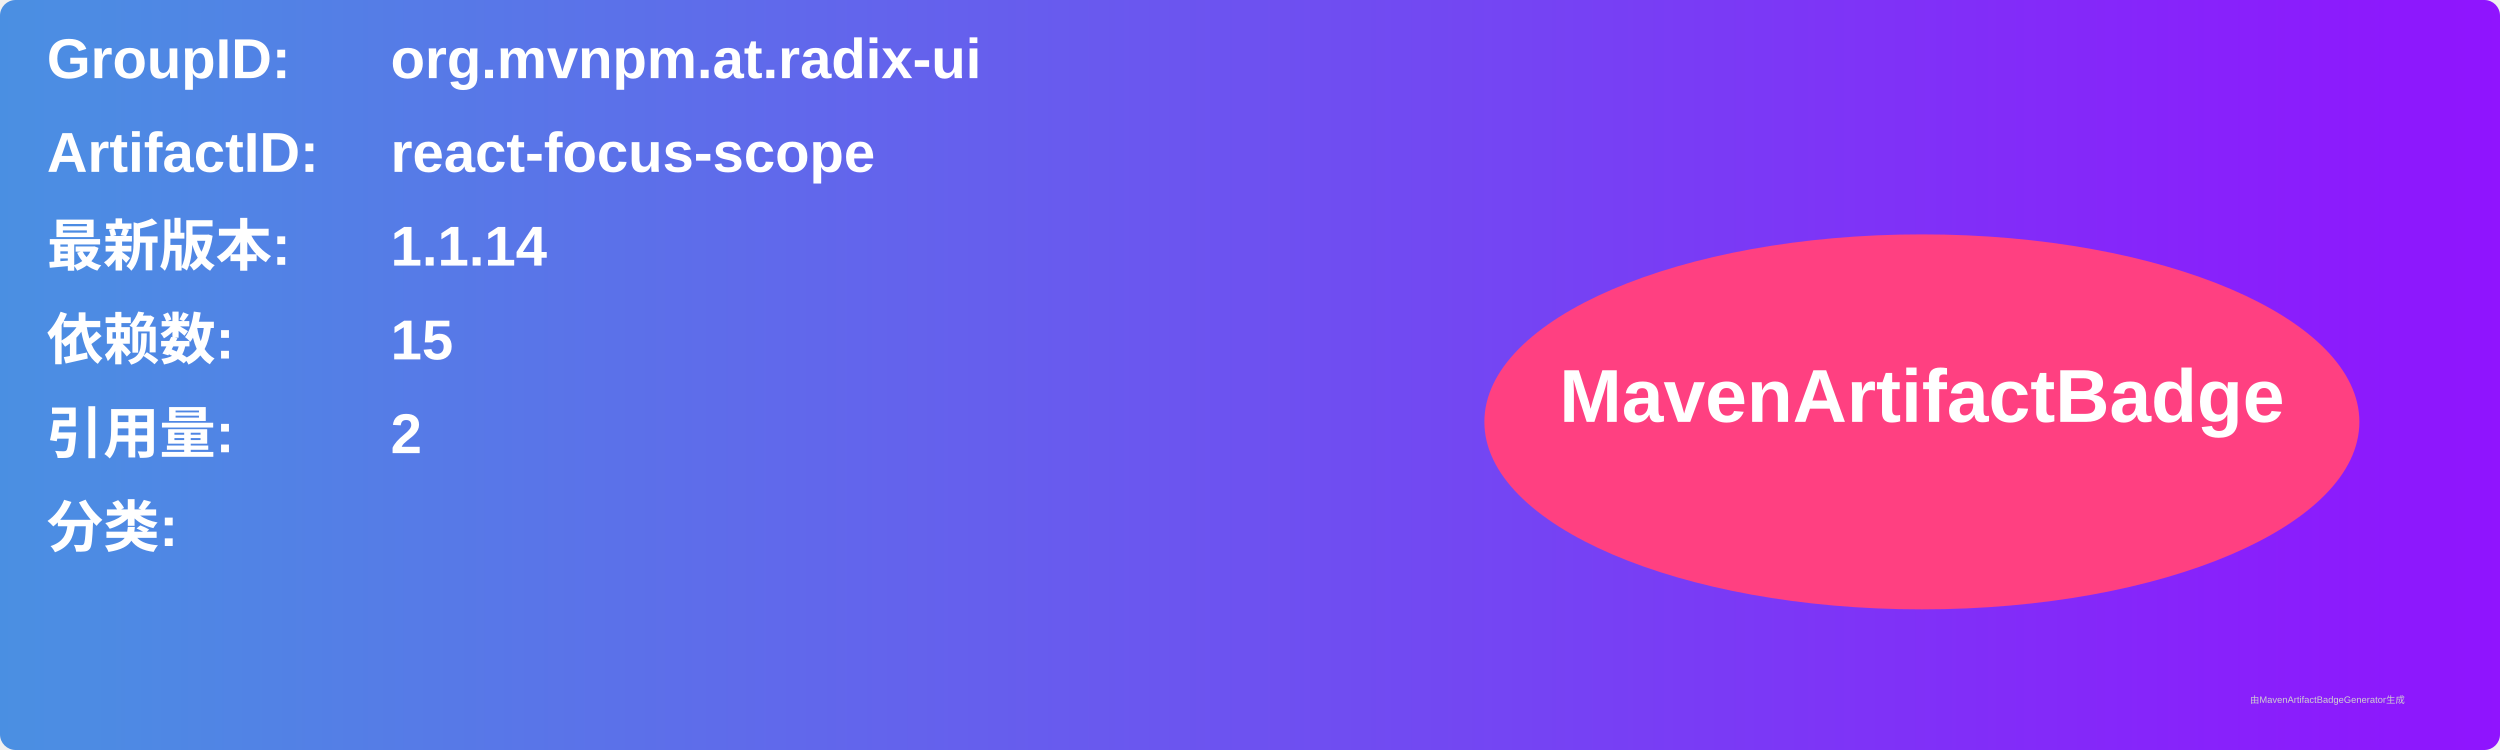
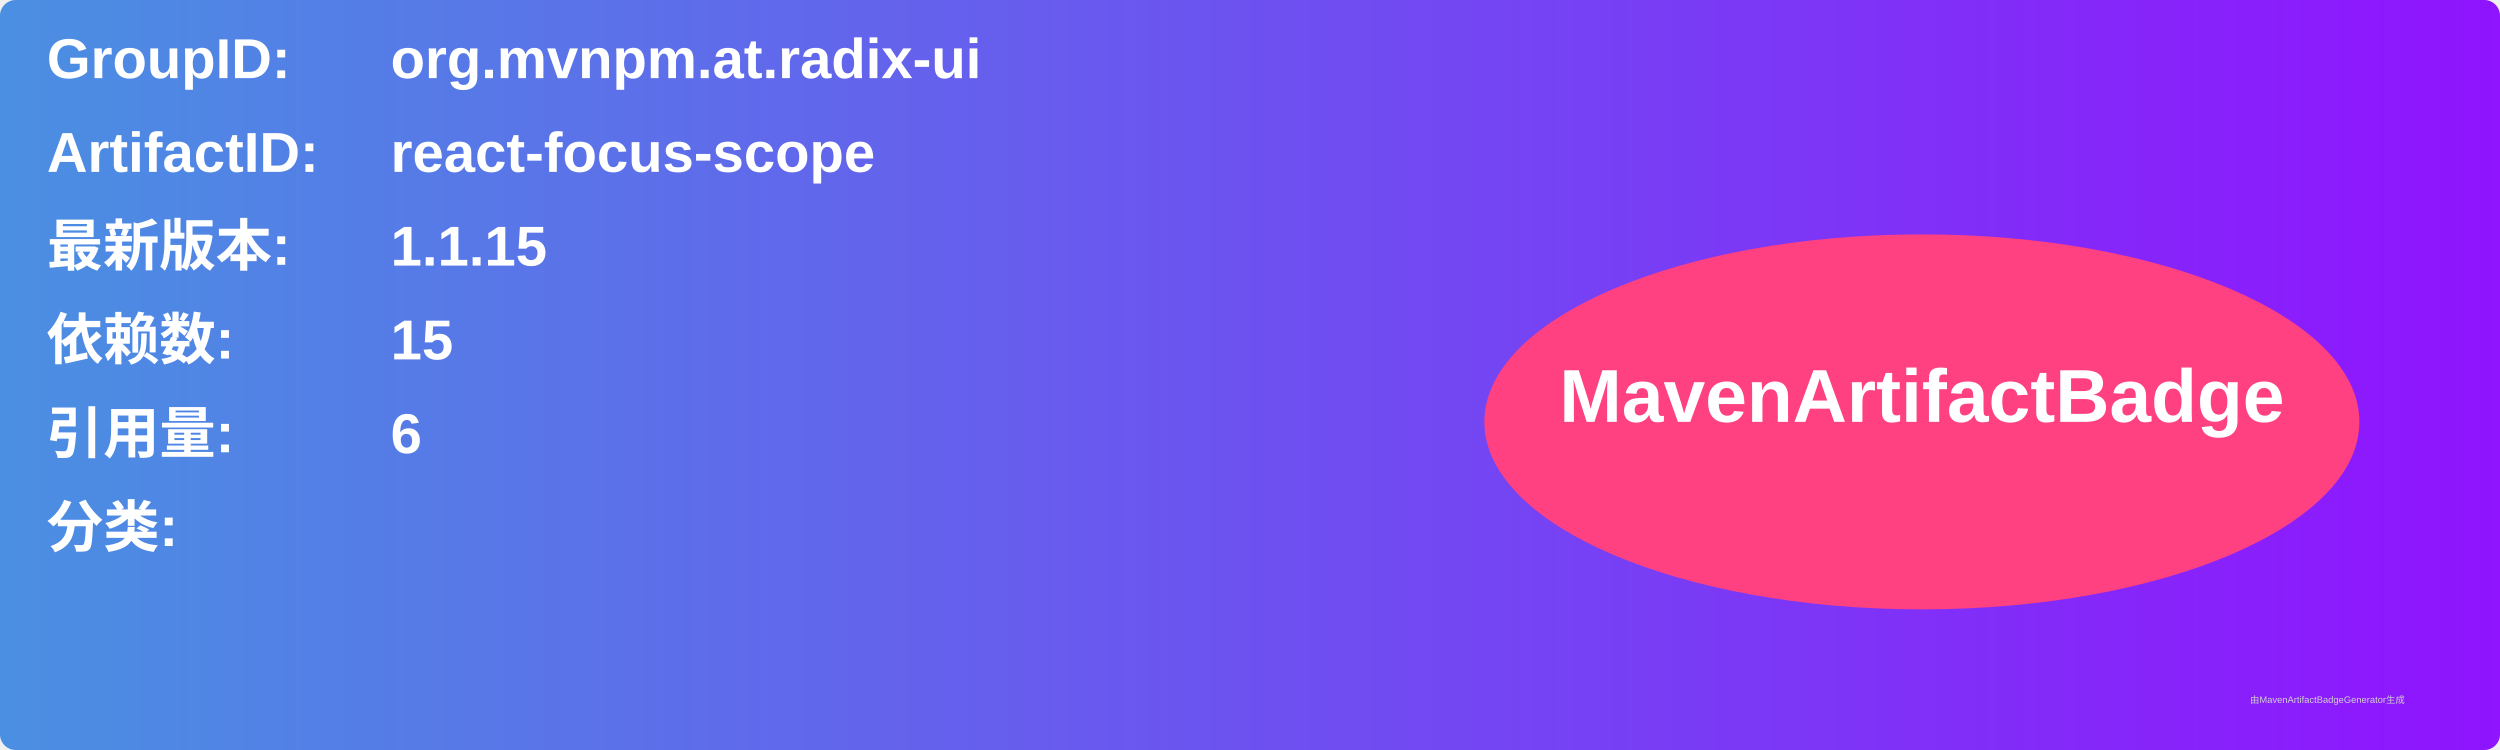
<svg xmlns="http://www.w3.org/2000/svg" width="800" height="240" viewBox="0 0 800 240">
  <linearGradient id="grad" x1="0%" y1="0%" x2="100%" y2="0%">
    <stop offset="0%" stop-color="#4a90e2" />
    <stop offset="100%" stop-color="#9013fe" />
  </linearGradient>
  <rect width="100%" height="100%" rx="5" ry="5" fill="url(#grad)" />
  <g transform="translate(15, 15)">
    <text x="0" y="10" font-family="Arial" font-size="18" fill="white" font-weight="bold" width="260">GroupID:</text>
    <text x="110" y="10" font-family="Arial" font-size="18" fill="white" font-weight="bold" width="460">org.mvnpm.at.radix-ui</text>
    <text x="0" y="40" font-family="Arial" font-size="18" fill="white" font-weight="bold" width="260">ArtifactID:</text>
    <text x="110" y="40" font-family="Arial" font-size="18" fill="white" font-weight="bold" width="460">react-focus-scope</text>
    <text x="0" y="70" font-family="Arial" font-size="18" fill="white" font-weight="bold">最新版本:</text>
    <text x="110" y="70" font-family="Arial" font-size="18" fill="white" font-weight="bold">
-       <tspan font-weight="bold">1.1.14</tspan>
+       <tspan font-weight="bold">1.1.15</tspan>
    </text>
    <text x="0" y="100" font-family="Arial" font-size="18" fill="white" font-weight="bold">依赖数: </text>
    <text x="110" y="100" font-family="Arial" font-size="18" fill="white">
      <tspan font-weight="bold">15</tspan>
    </text>
    <text x="0" y="130" font-family="Arial" font-size="18" fill="white" font-weight="bold">引用量: </text>
    <text x="110" y="130" font-family="Arial" font-size="18" fill="white">
-       <tspan font-weight="bold">2</tspan>
+       <tspan font-weight="bold">6</tspan>
    </text>
    <text x="0" y="160" font-family="Arial" font-size="18" fill="white" font-weight="bold">分类:</text>
    <text x="10" y="190" font-family="Arial" font-size="10" fill="white">
      <tspan font-weight="bold" />
    </text>
    <ellipse cx="600" cy="120" rx="140" ry="60" fill="#ff4081" />
    <text x="600" y="120" text-anchor="middle" font-family="Arial" font-size="24" fill="white" font-weight="bold">MavenArtifactBadge</text>
  </g>
  <text x="720" y="225" font-family="Arial" font-size="3" fill="#d0d0d0">由MavenArtifactBadgeGenerator生成</text>
</svg>
